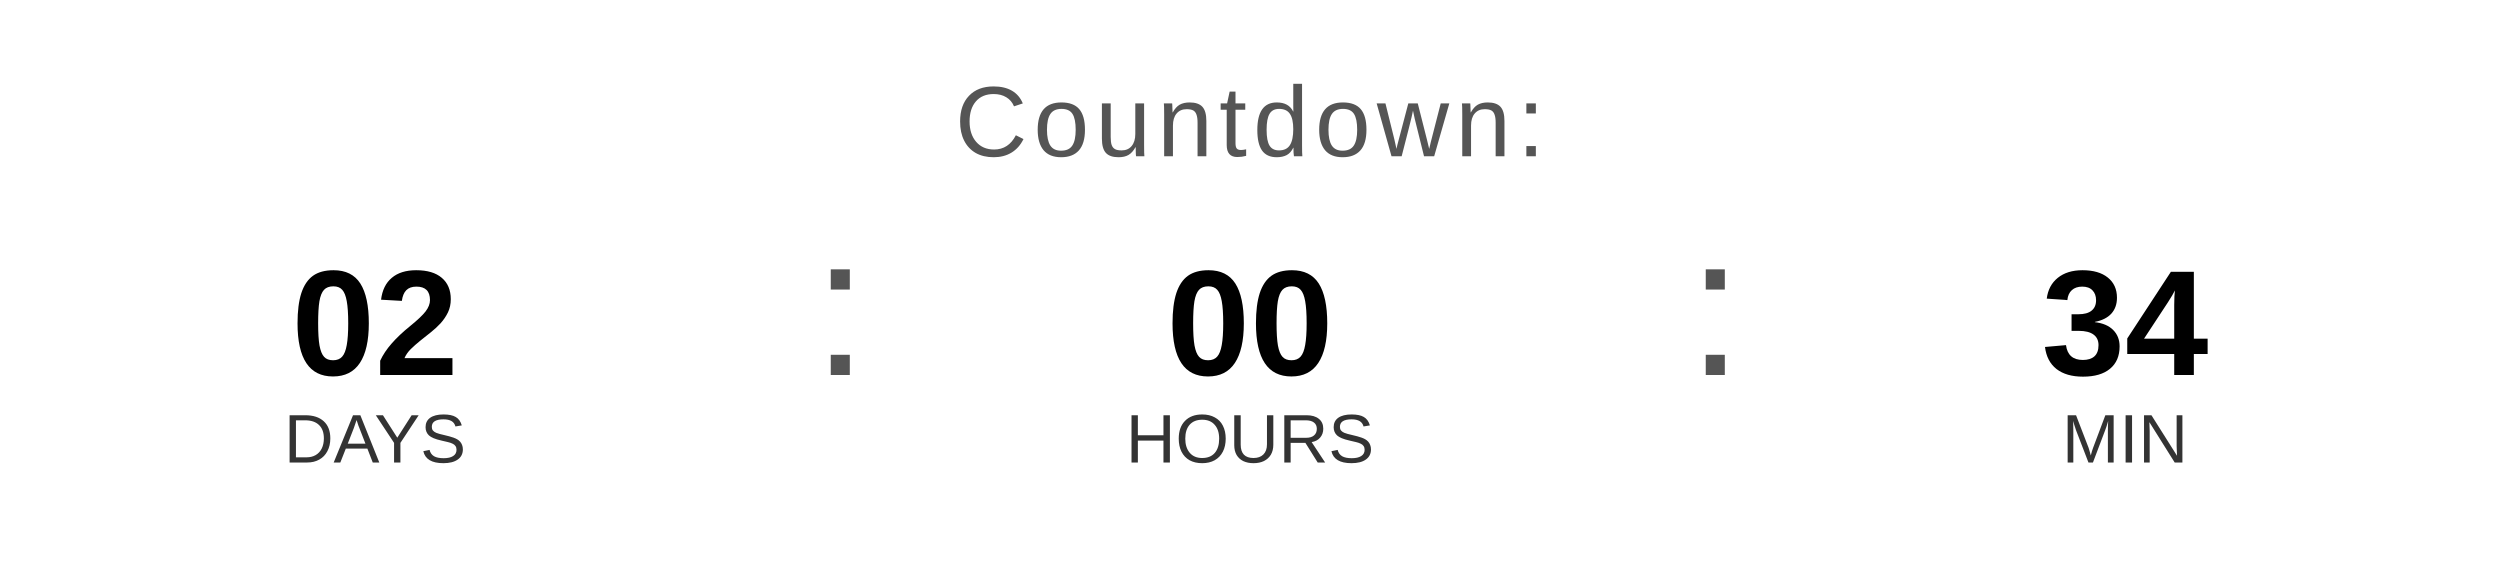
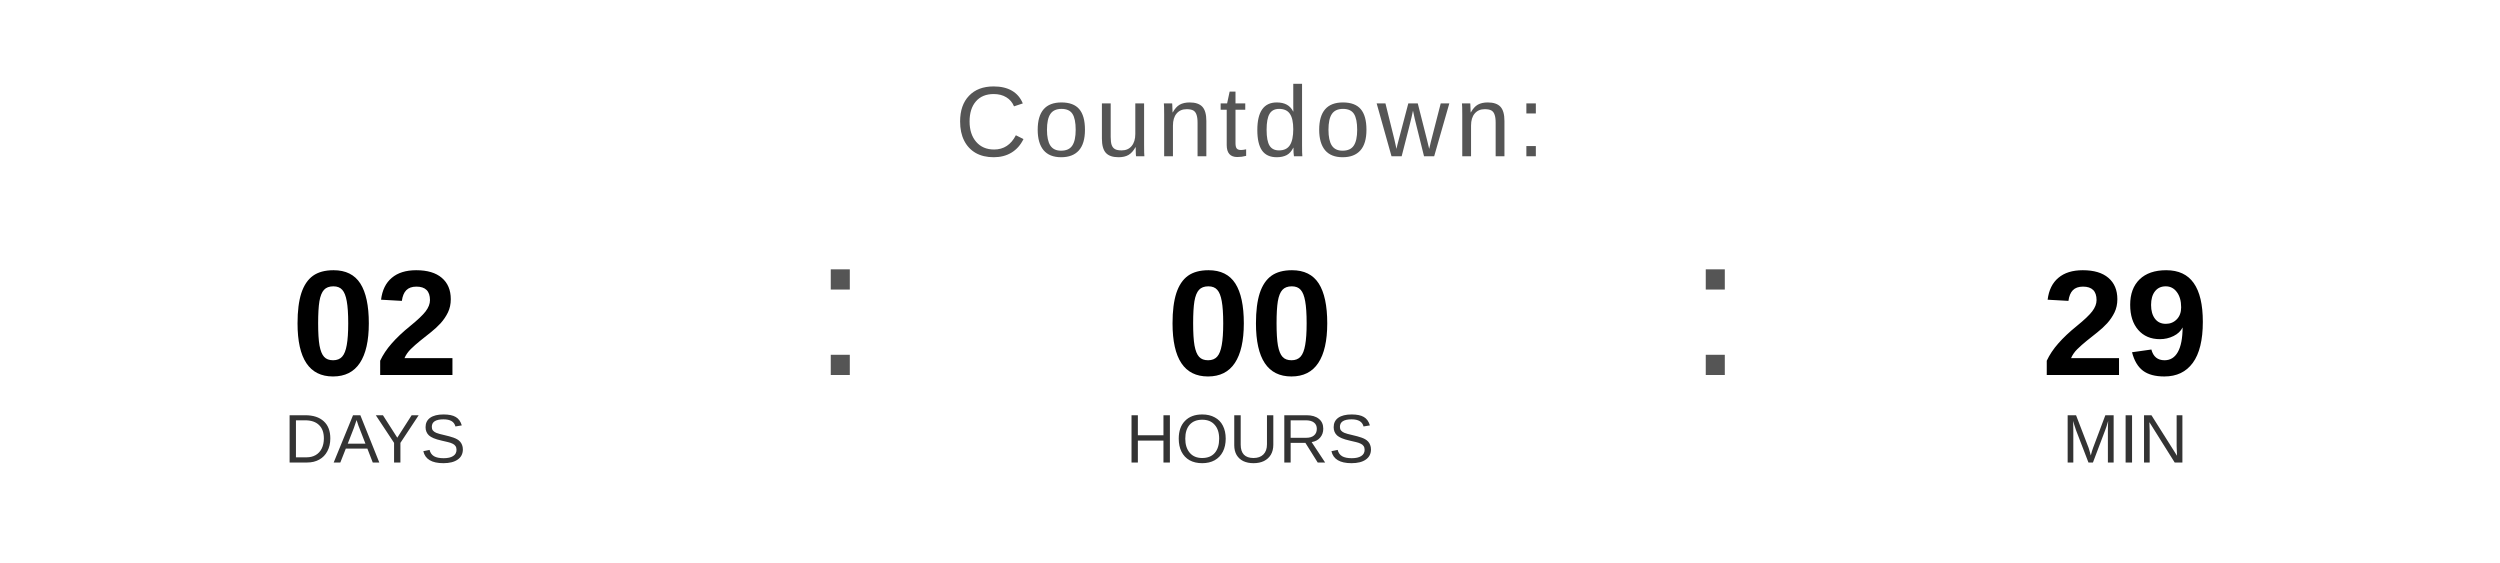
<svg xmlns="http://www.w3.org/2000/svg" width="400" height="90" viewBox="0 0 400 90">
  <text x="200" y="25" font-family="Arial, Helvetica, sans-serif" font-size="16" fill="#555555" text-anchor="middle" letter-spacing="1">
    Countdown:
  </text>
  <text x="60" y="60" font-family="Arial, Helvetica, sans-serif" font-size="24" font-weight="bold" fill="#000000" text-anchor="middle">02</text>
  <text x="60" y="74" font-family="Arial, Helvetica, sans-serif" font-size="11" fill="#333333" text-anchor="middle">DAYS</text>
  <text x="130" y="60" font-family="Arial, sans-serif" font-size="32" fill="#555555">:</text>
  <text x="200" y="60" font-family="Arial, Helvetica, sans-serif" font-size="24" font-weight="bold" fill="#000000" text-anchor="middle">00</text>
  <text x="200" y="74" font-family="Arial, Helvetica, sans-serif" font-size="11" fill="#333333" text-anchor="middle">HOURS</text>
  <text x="270" y="60" font-family="Arial, sans-serif" font-size="32" fill="#555555">:</text>
-   <text x="340" y="60" font-family="Arial, Helvetica, sans-serif" font-size="24" font-weight="bold" fill="#000000" text-anchor="middle">34</text>
+   <text x="340" y="60" font-family="Arial, Helvetica, sans-serif" font-size="24" font-weight="bold" fill="#000000" text-anchor="middle">29</text>
  <text x="340" y="74" font-family="Arial, Helvetica, sans-serif" font-size="11" fill="#333333" text-anchor="middle">MIN</text>
</svg>
